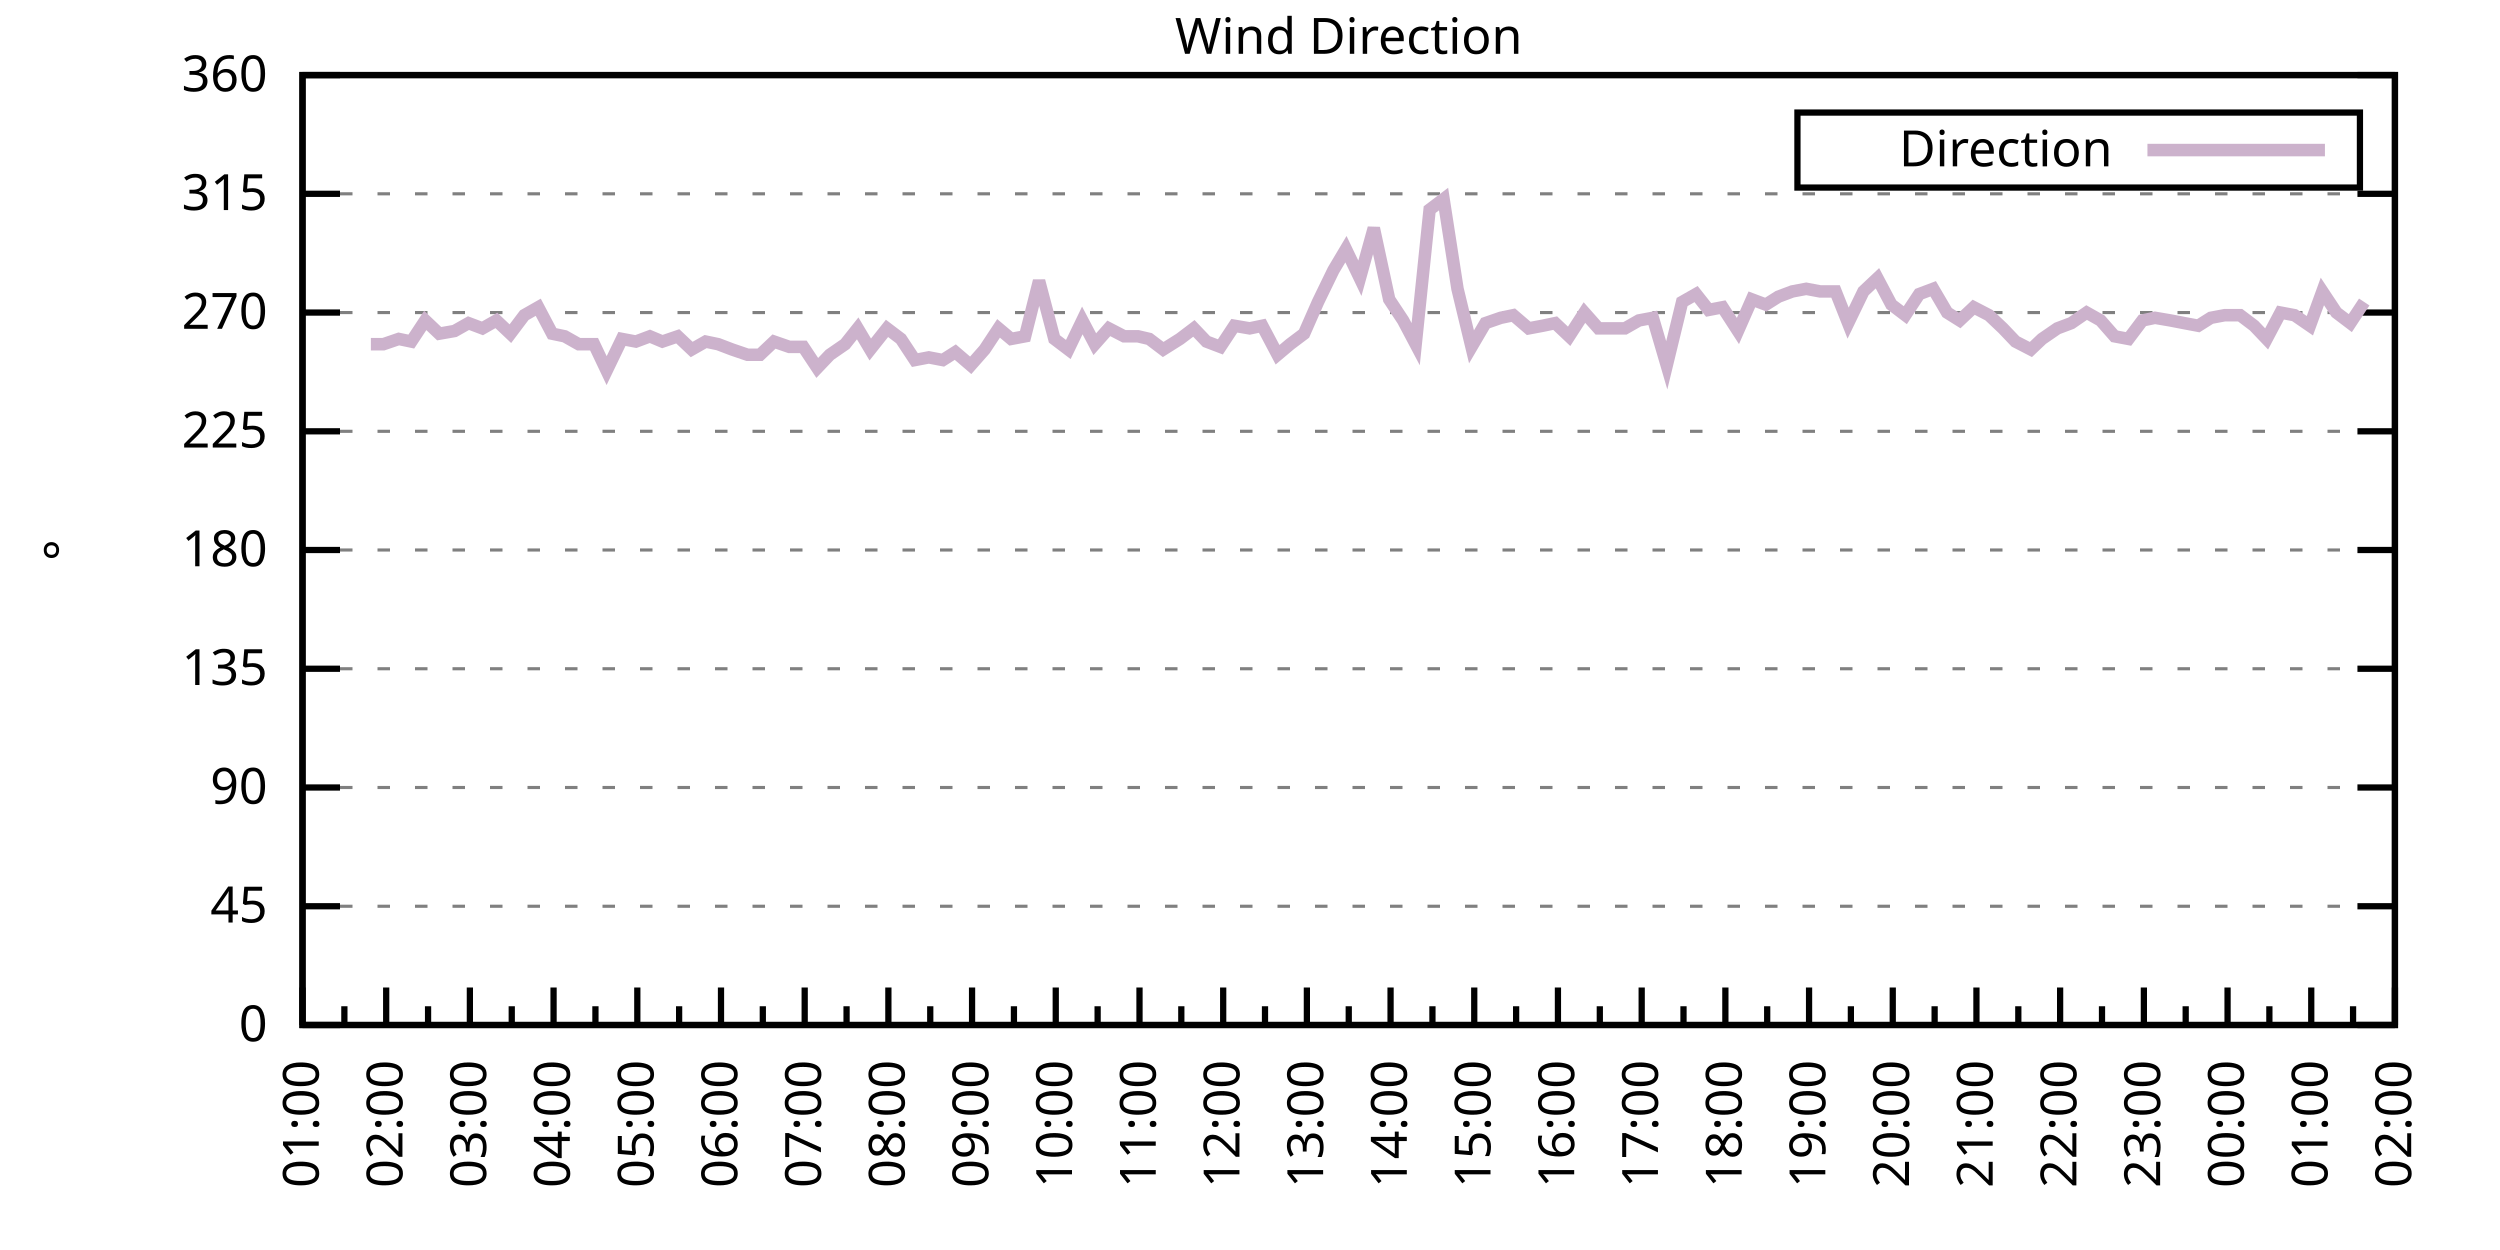
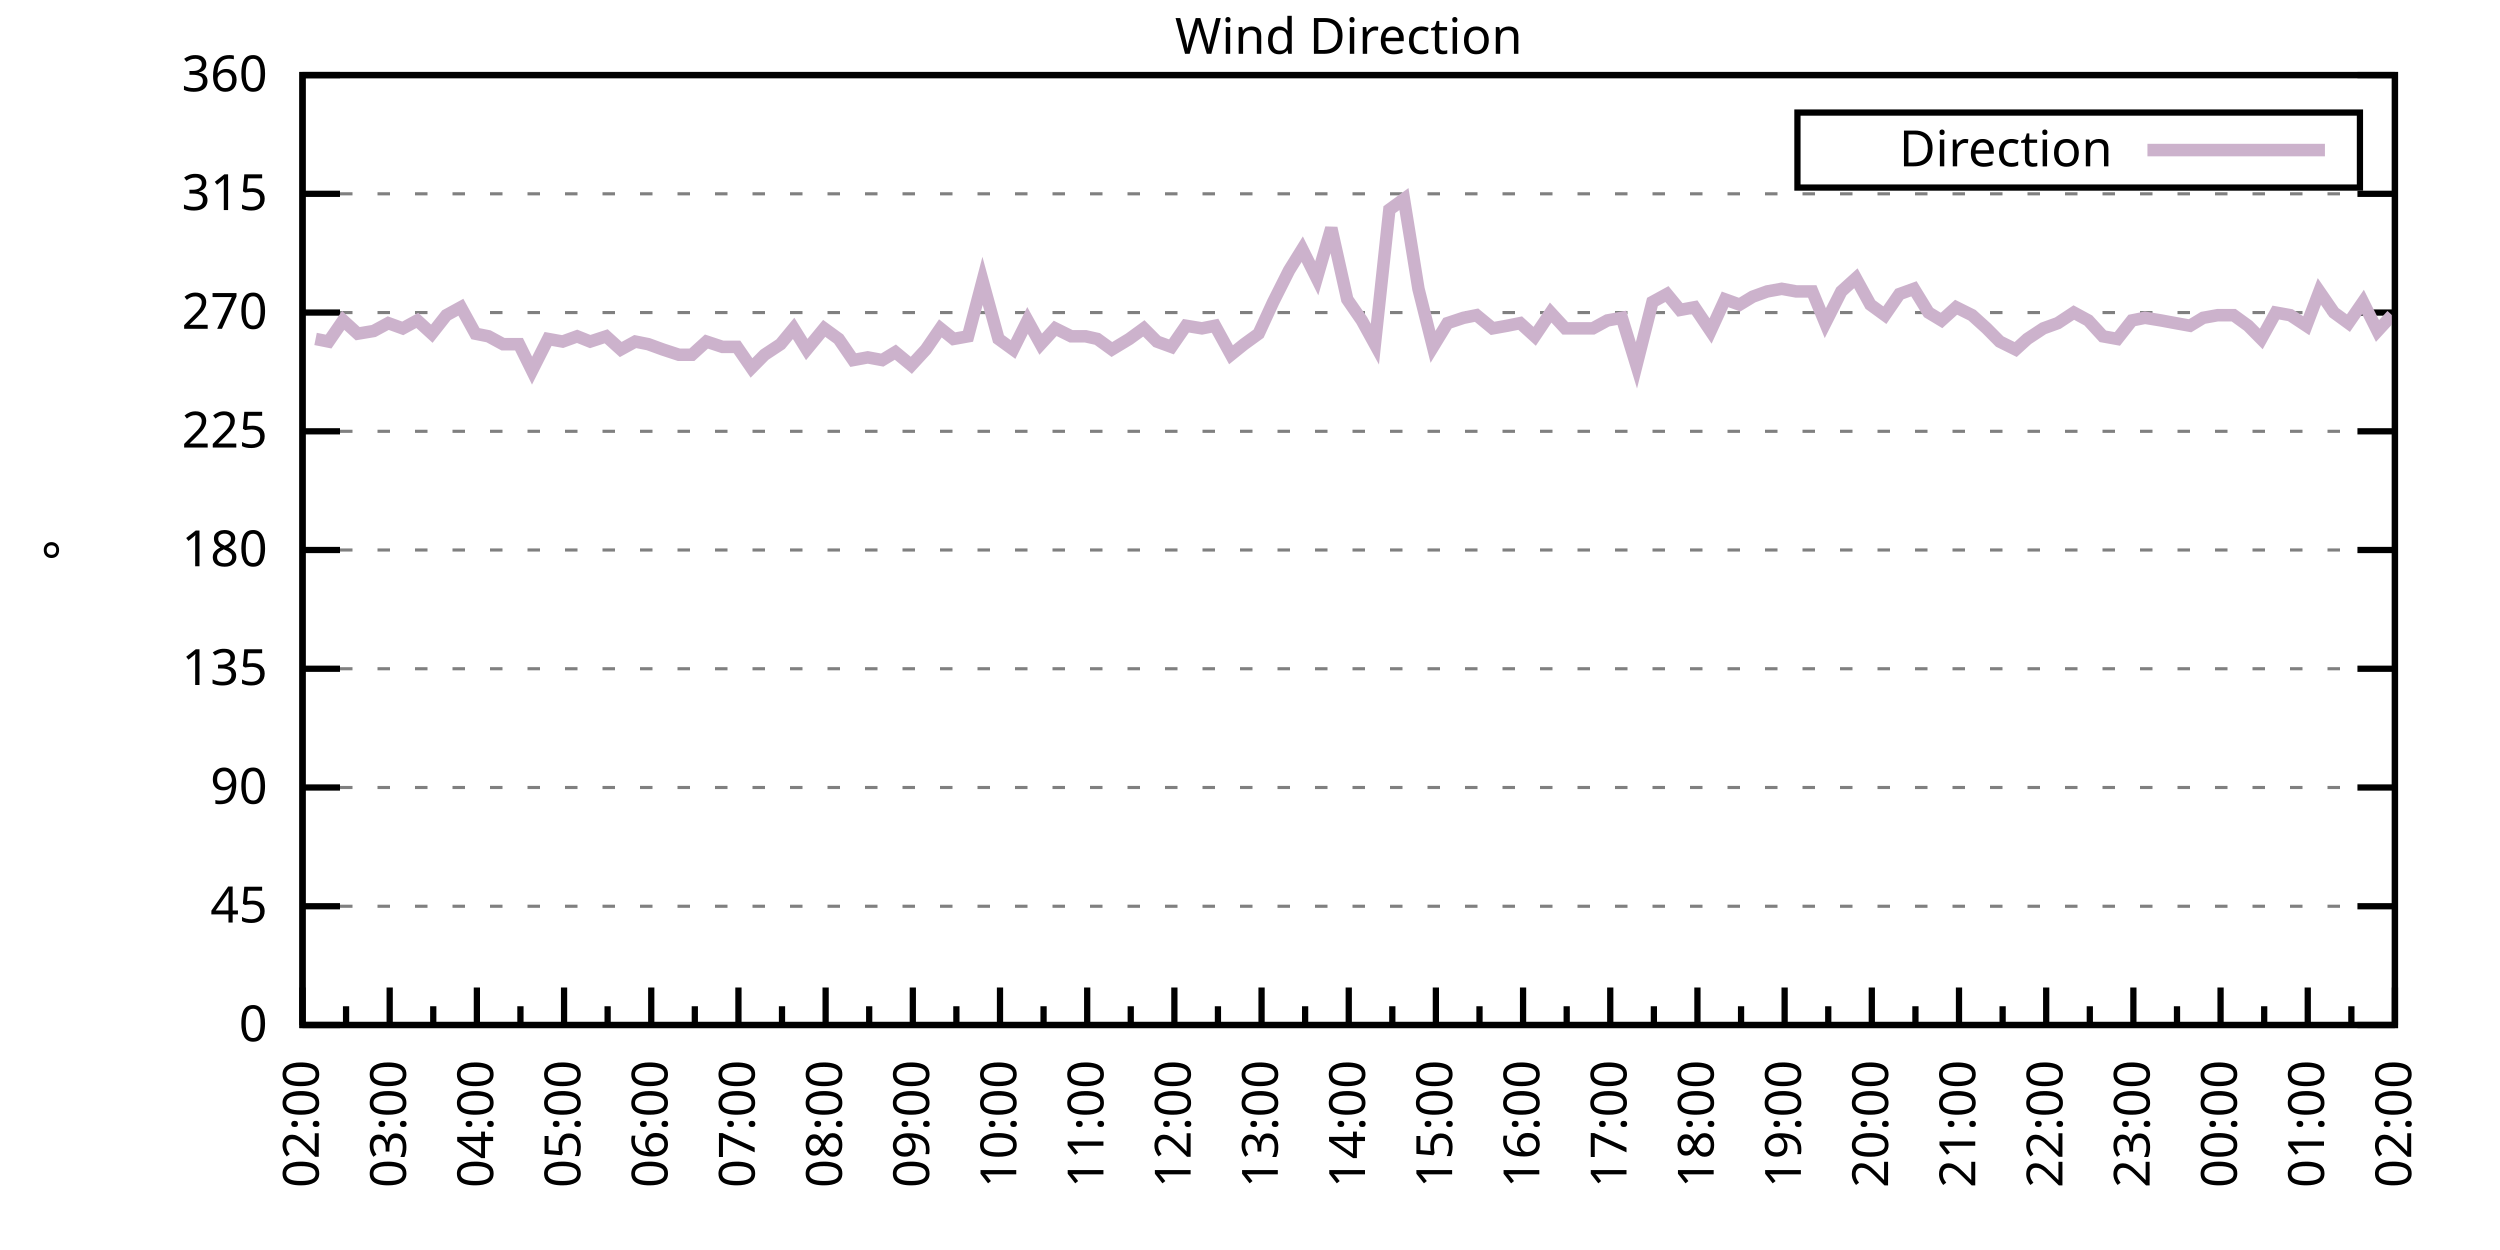
<svg xmlns="http://www.w3.org/2000/svg" xmlns:xlink="http://www.w3.org/1999/xlink" width="400" height="200" viewBox="0 0 400 200">
  <g id="gnuplot_canvas">
    <rect x="0" y="0" width="400" height="200" fill="none" />
    <defs>
      <circle id="gpDot" r="0.5" stroke-width="0.5" stroke="currentColor" />
      <path id="gpPt0" stroke-width="0.333" stroke="currentColor" d="M-1,0 h2 M0,-1 v2" />
      <path id="gpPt1" stroke-width="0.333" stroke="currentColor" d="M-1,-1 L1,1 M1,-1 L-1,1" />
      <path id="gpPt2" stroke-width="0.333" stroke="currentColor" d="M-1,0 L1,0 M0,-1 L0,1 M-1,-1 L1,1 M-1,1 L1,-1" />
      <rect id="gpPt3" stroke-width="0.333" stroke="currentColor" x="-1" y="-1" width="2" height="2" />
      <rect id="gpPt4" stroke-width="0.333" stroke="currentColor" fill="currentColor" x="-1" y="-1" width="2" height="2" />
      <circle id="gpPt5" stroke-width="0.333" stroke="currentColor" cx="0" cy="0" r="1" />
      <use xlink:href="#gpPt5" id="gpPt6" fill="currentColor" stroke="none" />
      <path id="gpPt7" stroke-width="0.333" stroke="currentColor" d="M0,-1.33 L-1.33,0.67 L1.33,0.67 z" />
      <use xlink:href="#gpPt7" id="gpPt8" fill="currentColor" stroke="none" />
      <use xlink:href="#gpPt7" id="gpPt9" stroke="currentColor" transform="rotate(180)" />
      <use xlink:href="#gpPt9" id="gpPt10" fill="currentColor" stroke="none" />
      <use xlink:href="#gpPt3" id="gpPt11" stroke="currentColor" transform="rotate(45)" />
      <use xlink:href="#gpPt11" id="gpPt12" fill="currentColor" stroke="none" />
      <path id="gpPt13" stroke-width="0.333" stroke="currentColor" d="M0,1.330 L1.265,0.411 L0.782,-1.067 L-0.782,-1.076 L-1.265,0.411 z" />
      <use xlink:href="#gpPt13" id="gpPt14" fill="currentColor" stroke="none" />
      <filter id="textbox" filterUnits="objectBoundingBox" x="0" y="0" height="1" width="1">
        <feFlood flood-color="white" flood-opacity="1" result="bgnd" />
        <feComposite in="SourceGraphic" in2="bgnd" operator="atop" />
      </filter>
      <filter id="greybox" filterUnits="objectBoundingBox" x="0" y="0" height="1" width="1">
        <feFlood flood-color="lightgrey" flood-opacity="1" result="grey" />
        <feComposite in="SourceGraphic" in2="grey" operator="atop" />
      </filter>
    </defs>
    <g fill="none" color="white" stroke="currentColor" stroke-width="1.00" stroke-linecap="butt" stroke-linejoin="miter">
</g>
    <g fill="none" color="black" stroke="currentColor" stroke-width="1.00" stroke-linecap="butt" stroke-linejoin="miter">
      <g stroke="none" shape-rendering="crispEdges">
        <polygon fill="rgb(255, 255, 255)" points="48.40,164.00 383.18,164.00 383.18,12.02 48.40,12.02 " />
      </g>
    </g>
    <g fill="none" color="black" stroke="currentColor" stroke-width="1.00" stroke-linecap="butt" stroke-linejoin="miter">
</g>
    <g fill="none" color="black" stroke="black" stroke-width="0.50" stroke-linecap="butt" stroke-linejoin="miter">
</g>
    <g fill="none" color="gray" stroke="currentColor" stroke-width="0.50" stroke-linecap="butt" stroke-linejoin="miter">
      <path stroke="gray" stroke-dasharray="2,4" class="gridline" d="M48.40,164.00 L383.19,164.00  " />
    </g>
    <g fill="none" color="gray" stroke="gray" stroke-width="1.00" stroke-linecap="butt" stroke-linejoin="miter">
</g>
    <g fill="none" color="black" stroke="currentColor" stroke-width="1.00" stroke-linecap="butt" stroke-linejoin="miter">
      <path stroke="black" d="M48.40,164.00 L54.40,164.00 M383.19,164.00 L377.19,164.00  " />
      <g transform="translate(42.80,166.60)" stroke="none" fill="black" font-family="Sans" font-size="8.00" text-anchor="end">
        <text>
          <tspan font-family="Sans"> 0</tspan>
        </text>
      </g>
    </g>
    <g fill="none" color="black" stroke="currentColor" stroke-width="1.00" stroke-linecap="butt" stroke-linejoin="miter">
</g>
    <g fill="none" color="black" stroke="black" stroke-width="0.50" stroke-linecap="butt" stroke-linejoin="miter">
</g>
    <g fill="none" color="gray" stroke="currentColor" stroke-width="0.50" stroke-linecap="butt" stroke-linejoin="miter">
      <path stroke="gray" stroke-dasharray="2,4" class="gridline" d="M48.40,145.00 L383.19,145.00  " />
    </g>
    <g fill="none" color="gray" stroke="gray" stroke-width="1.00" stroke-linecap="butt" stroke-linejoin="miter">
</g>
    <g fill="none" color="black" stroke="currentColor" stroke-width="1.00" stroke-linecap="butt" stroke-linejoin="miter">
      <path stroke="black" d="M48.40,145.00 L54.40,145.00 M383.19,145.00 L377.19,145.00  " />
      <g transform="translate(42.80,147.60)" stroke="none" fill="black" font-family="Sans" font-size="8.00" text-anchor="end">
        <text>
          <tspan font-family="Sans"> 45</tspan>
        </text>
      </g>
    </g>
    <g fill="none" color="black" stroke="currentColor" stroke-width="1.00" stroke-linecap="butt" stroke-linejoin="miter">
</g>
    <g fill="none" color="black" stroke="black" stroke-width="0.50" stroke-linecap="butt" stroke-linejoin="miter">
</g>
    <g fill="none" color="gray" stroke="currentColor" stroke-width="0.50" stroke-linecap="butt" stroke-linejoin="miter">
      <path stroke="gray" stroke-dasharray="2,4" class="gridline" d="M48.40,126.00 L383.19,126.00  " />
    </g>
    <g fill="none" color="gray" stroke="gray" stroke-width="1.00" stroke-linecap="butt" stroke-linejoin="miter">
</g>
    <g fill="none" color="black" stroke="currentColor" stroke-width="1.00" stroke-linecap="butt" stroke-linejoin="miter">
      <path stroke="black" d="M48.40,126.00 L54.40,126.00 M383.19,126.00 L377.19,126.00  " />
      <g transform="translate(42.80,128.60)" stroke="none" fill="black" font-family="Sans" font-size="8.00" text-anchor="end">
        <text>
          <tspan font-family="Sans"> 90</tspan>
        </text>
      </g>
    </g>
    <g fill="none" color="black" stroke="currentColor" stroke-width="1.00" stroke-linecap="butt" stroke-linejoin="miter">
</g>
    <g fill="none" color="black" stroke="black" stroke-width="0.50" stroke-linecap="butt" stroke-linejoin="miter">
</g>
    <g fill="none" color="gray" stroke="currentColor" stroke-width="0.50" stroke-linecap="butt" stroke-linejoin="miter">
      <path stroke="gray" stroke-dasharray="2,4" class="gridline" d="M48.40,107.00 L383.19,107.00  " />
    </g>
    <g fill="none" color="gray" stroke="gray" stroke-width="1.00" stroke-linecap="butt" stroke-linejoin="miter">
</g>
    <g fill="none" color="black" stroke="currentColor" stroke-width="1.00" stroke-linecap="butt" stroke-linejoin="miter">
      <path stroke="black" d="M48.40,107.00 L54.40,107.00 M383.19,107.00 L377.19,107.00  " />
      <g transform="translate(42.80,109.60)" stroke="none" fill="black" font-family="Sans" font-size="8.00" text-anchor="end">
        <text>
          <tspan font-family="Sans"> 135</tspan>
        </text>
      </g>
    </g>
    <g fill="none" color="black" stroke="currentColor" stroke-width="1.00" stroke-linecap="butt" stroke-linejoin="miter">
</g>
    <g fill="none" color="black" stroke="black" stroke-width="0.50" stroke-linecap="butt" stroke-linejoin="miter">
</g>
    <g fill="none" color="gray" stroke="currentColor" stroke-width="0.50" stroke-linecap="butt" stroke-linejoin="miter">
      <path stroke="gray" stroke-dasharray="2,4" class="gridline" d="M48.40,88.00 L383.19,88.00  " />
    </g>
    <g fill="none" color="gray" stroke="gray" stroke-width="1.00" stroke-linecap="butt" stroke-linejoin="miter">
</g>
    <g fill="none" color="black" stroke="currentColor" stroke-width="1.00" stroke-linecap="butt" stroke-linejoin="miter">
      <path stroke="black" d="M48.40,88.00 L54.40,88.00 M383.19,88.00 L377.19,88.00  " />
      <g transform="translate(42.80,90.60)" stroke="none" fill="black" font-family="Sans" font-size="8.00" text-anchor="end">
        <text>
          <tspan font-family="Sans"> 180</tspan>
        </text>
      </g>
    </g>
    <g fill="none" color="black" stroke="currentColor" stroke-width="1.00" stroke-linecap="butt" stroke-linejoin="miter">
</g>
    <g fill="none" color="black" stroke="black" stroke-width="0.50" stroke-linecap="butt" stroke-linejoin="miter">
</g>
    <g fill="none" color="gray" stroke="currentColor" stroke-width="0.50" stroke-linecap="butt" stroke-linejoin="miter">
      <path stroke="gray" stroke-dasharray="2,4" class="gridline" d="M48.40,69.01 L383.19,69.01  " />
    </g>
    <g fill="none" color="gray" stroke="gray" stroke-width="1.00" stroke-linecap="butt" stroke-linejoin="miter">
</g>
    <g fill="none" color="black" stroke="currentColor" stroke-width="1.00" stroke-linecap="butt" stroke-linejoin="miter">
      <path stroke="black" d="M48.40,69.01 L54.40,69.01 M383.19,69.01 L377.19,69.01  " />
      <g transform="translate(42.80,71.61)" stroke="none" fill="black" font-family="Sans" font-size="8.00" text-anchor="end">
        <text>
          <tspan font-family="Sans"> 225</tspan>
        </text>
      </g>
    </g>
    <g fill="none" color="black" stroke="currentColor" stroke-width="1.00" stroke-linecap="butt" stroke-linejoin="miter">
</g>
    <g fill="none" color="black" stroke="black" stroke-width="0.50" stroke-linecap="butt" stroke-linejoin="miter">
</g>
    <g fill="none" color="gray" stroke="currentColor" stroke-width="0.50" stroke-linecap="butt" stroke-linejoin="miter">
      <path stroke="gray" stroke-dasharray="2,4" class="gridline" d="M48.40,50.01 L383.19,50.01  " />
    </g>
    <g fill="none" color="gray" stroke="gray" stroke-width="1.00" stroke-linecap="butt" stroke-linejoin="miter">
</g>
    <g fill="none" color="black" stroke="currentColor" stroke-width="1.00" stroke-linecap="butt" stroke-linejoin="miter">
      <path stroke="black" d="M48.40,50.01 L54.40,50.01 M383.19,50.01 L377.19,50.01  " />
      <g transform="translate(42.80,52.61)" stroke="none" fill="black" font-family="Sans" font-size="8.00" text-anchor="end">
        <text>
          <tspan font-family="Sans"> 270</tspan>
        </text>
      </g>
    </g>
    <g fill="none" color="black" stroke="currentColor" stroke-width="1.00" stroke-linecap="butt" stroke-linejoin="miter">
</g>
    <g fill="none" color="black" stroke="black" stroke-width="0.50" stroke-linecap="butt" stroke-linejoin="miter">
</g>
    <g fill="none" color="gray" stroke="currentColor" stroke-width="0.50" stroke-linecap="butt" stroke-linejoin="miter">
      <path stroke="gray" stroke-dasharray="2,4" class="gridline" d="M48.40,31.01 L383.19,31.01  " />
    </g>
    <g fill="none" color="gray" stroke="gray" stroke-width="1.00" stroke-linecap="butt" stroke-linejoin="miter">
</g>
    <g fill="none" color="black" stroke="currentColor" stroke-width="1.00" stroke-linecap="butt" stroke-linejoin="miter">
      <path stroke="black" d="M48.40,31.01 L54.40,31.01 M383.19,31.01 L377.19,31.01  " />
      <g transform="translate(42.80,33.61)" stroke="none" fill="black" font-family="Sans" font-size="8.00" text-anchor="end">
        <text>
          <tspan font-family="Sans"> 315</tspan>
        </text>
      </g>
    </g>
    <g fill="none" color="black" stroke="currentColor" stroke-width="1.00" stroke-linecap="butt" stroke-linejoin="miter">
</g>
    <g fill="none" color="black" stroke="black" stroke-width="0.50" stroke-linecap="butt" stroke-linejoin="miter">
</g>
    <g fill="none" color="gray" stroke="currentColor" stroke-width="0.50" stroke-linecap="butt" stroke-linejoin="miter">
      <path stroke="gray" stroke-dasharray="2,4" class="gridline" d="M48.40,12.01 L383.19,12.01  " />
    </g>
    <g fill="none" color="gray" stroke="gray" stroke-width="1.00" stroke-linecap="butt" stroke-linejoin="miter">
</g>
    <g fill="none" color="black" stroke="currentColor" stroke-width="1.00" stroke-linecap="butt" stroke-linejoin="miter">
      <path stroke="black" d="M48.40,12.01 L54.40,12.01 M383.19,12.01 L377.19,12.01  " />
      <g transform="translate(42.80,14.61)" stroke="none" fill="black" font-family="Sans" font-size="8.00" text-anchor="end">
        <text>
          <tspan font-family="Sans"> 360</tspan>
        </text>
      </g>
    </g>
    <g fill="none" color="black" stroke="currentColor" stroke-width="1.00" stroke-linecap="butt" stroke-linejoin="miter">
      <path stroke="black" d="M48.40,164.00 L48.40,158.00  " />
      <g transform="translate(51.00,169.60) rotate(270)" stroke="none" fill="black" font-family="Sans" font-size="8.00" text-anchor="end">
        <text>
+           <tspan font-family="Sans">02:00</tspan>
+         </text>
+       </g>
+     </g>
+     <g fill="none" color="black" stroke="currentColor" stroke-width="1.00" stroke-linecap="butt" stroke-linejoin="miter">
+       <path stroke="black" d="M55.37,164.00 L55.37,161.00 M62.35,164.00 L62.35,158.00  " />
+       <g transform="translate(64.95,169.60) rotate(270)" stroke="none" fill="black" font-family="Sans" font-size="8.00" text-anchor="end">
+         <text>
+           <tspan font-family="Sans">03:00</tspan>
+         </text>
+       </g>
+     </g>
+     <g fill="none" color="black" stroke="currentColor" stroke-width="1.00" stroke-linecap="butt" stroke-linejoin="miter">
+       <path stroke="black" d="M69.32,164.00 L69.32,161.00 M76.30,164.00 L76.30,158.00  " />
+       <g transform="translate(78.90,169.60) rotate(270)" stroke="none" fill="black" font-family="Sans" font-size="8.00" text-anchor="end">
+         <text>
+           <tspan font-family="Sans">04:00</tspan>
+         </text>
+       </g>
+     </g>
+     <g fill="none" color="black" stroke="currentColor" stroke-width="1.00" stroke-linecap="butt" stroke-linejoin="miter">
+       <path stroke="black" d="M83.27,164.00 L83.27,161.00 M90.25,164.00 L90.25,158.00  " />
+       <g transform="translate(92.85,169.60) rotate(270)" stroke="none" fill="black" font-family="Sans" font-size="8.00" text-anchor="end">
+         <text>
+           <tspan font-family="Sans">05:00</tspan>
+         </text>
+       </g>
+     </g>
+     <g fill="none" color="black" stroke="currentColor" stroke-width="1.00" stroke-linecap="butt" stroke-linejoin="miter">
+       <path stroke="black" d="M97.22,164.00 L97.22,161.00 M104.20,164.00 L104.20,158.00  " />
+       <g transform="translate(106.80,169.60) rotate(270)" stroke="none" fill="black" font-family="Sans" font-size="8.00" text-anchor="end">
+         <text>
+           <tspan font-family="Sans">06:00</tspan>
+         </text>
+       </g>
+     </g>
+     <g fill="none" color="black" stroke="currentColor" stroke-width="1.00" stroke-linecap="butt" stroke-linejoin="miter">
+       <path stroke="black" d="M111.17,164.00 L111.17,161.00 M118.15,164.00 L118.15,158.00  " />
+       <g transform="translate(120.75,169.60) rotate(270)" stroke="none" fill="black" font-family="Sans" font-size="8.00" text-anchor="end">
+         <text>
+           <tspan font-family="Sans">07:00</tspan>
+         </text>
+       </g>
+     </g>
+     <g fill="none" color="black" stroke="currentColor" stroke-width="1.00" stroke-linecap="butt" stroke-linejoin="miter">
+       <path stroke="black" d="M125.12,164.00 L125.12,161.00 M132.10,164.00 L132.10,158.00  " />
+       <g transform="translate(134.70,169.60) rotate(270)" stroke="none" fill="black" font-family="Sans" font-size="8.00" text-anchor="end">
+         <text>
+           <tspan font-family="Sans">08:00</tspan>
+         </text>
+       </g>
+     </g>
+     <g fill="none" color="black" stroke="currentColor" stroke-width="1.00" stroke-linecap="butt" stroke-linejoin="miter">
+       <path stroke="black" d="M139.07,164.00 L139.07,161.00 M146.05,164.00 L146.05,158.00  " />
+       <g transform="translate(148.65,169.60) rotate(270)" stroke="none" fill="black" font-family="Sans" font-size="8.00" text-anchor="end">
+         <text>
+           <tspan font-family="Sans">09:00</tspan>
+         </text>
+       </g>
+     </g>
+     <g fill="none" color="black" stroke="currentColor" stroke-width="1.00" stroke-linecap="butt" stroke-linejoin="miter">
+       <path stroke="black" d="M153.02,164.00 L153.02,161.00 M160.00,164.00 L160.00,158.00  " />
+       <g transform="translate(162.60,169.60) rotate(270)" stroke="none" fill="black" font-family="Sans" font-size="8.00" text-anchor="end">
+         <text>
+           <tspan font-family="Sans">10:00</tspan>
+         </text>
+       </g>
+     </g>
+     <g fill="none" color="black" stroke="currentColor" stroke-width="1.00" stroke-linecap="butt" stroke-linejoin="miter">
+       <path stroke="black" d="M166.97,164.00 L166.97,161.00 M173.95,164.00 L173.95,158.00  " />
+       <g transform="translate(176.55,169.60) rotate(270)" stroke="none" fill="black" font-family="Sans" font-size="8.00" text-anchor="end">
+         <text>
+           <tspan font-family="Sans">11:00</tspan>
+         </text>
+       </g>
+     </g>
+     <g fill="none" color="black" stroke="currentColor" stroke-width="1.00" stroke-linecap="butt" stroke-linejoin="miter">
+       <path stroke="black" d="M180.92,164.00 L180.92,161.00 M187.90,164.00 L187.90,158.00  " />
+       <g transform="translate(190.50,169.60) rotate(270)" stroke="none" fill="black" font-family="Sans" font-size="8.00" text-anchor="end">
+         <text>
+           <tspan font-family="Sans">12:00</tspan>
+         </text>
+       </g>
+     </g>
+     <g fill="none" color="black" stroke="currentColor" stroke-width="1.00" stroke-linecap="butt" stroke-linejoin="miter">
+       <path stroke="black" d="M194.87,164.00 L194.87,161.00 M201.85,164.00 L201.85,158.00  " />
+       <g transform="translate(204.45,169.60) rotate(270)" stroke="none" fill="black" font-family="Sans" font-size="8.00" text-anchor="end">
+         <text>
+           <tspan font-family="Sans">13:00</tspan>
+         </text>
+       </g>
+     </g>
+     <g fill="none" color="black" stroke="currentColor" stroke-width="1.00" stroke-linecap="butt" stroke-linejoin="miter">
+       <path stroke="black" d="M208.82,164.00 L208.82,161.00 M215.80,164.00 L215.80,158.00  " />
+       <g transform="translate(218.40,169.60) rotate(270)" stroke="none" fill="black" font-family="Sans" font-size="8.00" text-anchor="end">
+         <text>
+           <tspan font-family="Sans">14:00</tspan>
+         </text>
+       </g>
+     </g>
+     <g fill="none" color="black" stroke="currentColor" stroke-width="1.00" stroke-linecap="butt" stroke-linejoin="miter">
+       <path stroke="black" d="M222.77,164.00 L222.77,161.00 M229.74,164.00 L229.74,158.00  " />
+       <g transform="translate(232.34,169.60) rotate(270)" stroke="none" fill="black" font-family="Sans" font-size="8.00" text-anchor="end">
+         <text>
+           <tspan font-family="Sans">15:00</tspan>
+         </text>
+       </g>
+     </g>
+     <g fill="none" color="black" stroke="currentColor" stroke-width="1.00" stroke-linecap="butt" stroke-linejoin="miter">
+       <path stroke="black" d="M236.72,164.00 L236.72,161.00 M243.69,164.00 L243.69,158.00  " />
+       <g transform="translate(246.29,169.60) rotate(270)" stroke="none" fill="black" font-family="Sans" font-size="8.00" text-anchor="end">
+         <text>
+           <tspan font-family="Sans">16:00</tspan>
+         </text>
+       </g>
+     </g>
+     <g fill="none" color="black" stroke="currentColor" stroke-width="1.00" stroke-linecap="butt" stroke-linejoin="miter">
+       <path stroke="black" d="M250.67,164.00 L250.67,161.00 M257.64,164.00 L257.64,158.00  " />
+       <g transform="translate(260.24,169.60) rotate(270)" stroke="none" fill="black" font-family="Sans" font-size="8.00" text-anchor="end">
+         <text>
+           <tspan font-family="Sans">17:00</tspan>
+         </text>
+       </g>
+     </g>
+     <g fill="none" color="black" stroke="currentColor" stroke-width="1.00" stroke-linecap="butt" stroke-linejoin="miter">
+       <path stroke="black" d="M264.62,164.00 L264.62,161.00 M271.59,164.00 L271.59,158.00  " />
+       <g transform="translate(274.19,169.60) rotate(270)" stroke="none" fill="black" font-family="Sans" font-size="8.00" text-anchor="end">
+         <text>
+           <tspan font-family="Sans">18:00</tspan>
+         </text>
+       </g>
+     </g>
+     <g fill="none" color="black" stroke="currentColor" stroke-width="1.00" stroke-linecap="butt" stroke-linejoin="miter">
+       <path stroke="black" d="M278.57,164.00 L278.57,161.00 M285.54,164.00 L285.54,158.00  " />
+       <g transform="translate(288.14,169.60) rotate(270)" stroke="none" fill="black" font-family="Sans" font-size="8.00" text-anchor="end">
+         <text>
+           <tspan font-family="Sans">19:00</tspan>
+         </text>
+       </g>
+     </g>
+     <g fill="none" color="black" stroke="currentColor" stroke-width="1.00" stroke-linecap="butt" stroke-linejoin="miter">
+       <path stroke="black" d="M292.52,164.00 L292.52,161.00 M299.49,164.00 L299.49,158.00  " />
+       <g transform="translate(302.09,169.60) rotate(270)" stroke="none" fill="black" font-family="Sans" font-size="8.00" text-anchor="end">
+         <text>
+           <tspan font-family="Sans">20:00</tspan>
+         </text>
+       </g>
+     </g>
+     <g fill="none" color="black" stroke="currentColor" stroke-width="1.00" stroke-linecap="butt" stroke-linejoin="miter">
+       <path stroke="black" d="M306.47,164.00 L306.47,161.00 M313.44,164.00 L313.44,158.00  " />
+       <g transform="translate(316.04,169.60) rotate(270)" stroke="none" fill="black" font-family="Sans" font-size="8.00" text-anchor="end">
+         <text>
+           <tspan font-family="Sans">21:00</tspan>
+         </text>
+       </g>
+     </g>
+     <g fill="none" color="black" stroke="currentColor" stroke-width="1.00" stroke-linecap="butt" stroke-linejoin="miter">
+       <path stroke="black" d="M320.42,164.00 L320.42,161.00 M327.39,164.00 L327.39,158.00  " />
+       <g transform="translate(329.99,169.60) rotate(270)" stroke="none" fill="black" font-family="Sans" font-size="8.00" text-anchor="end">
+         <text>
+           <tspan font-family="Sans">22:00</tspan>
+         </text>
+       </g>
+     </g>
+     <g fill="none" color="black" stroke="currentColor" stroke-width="1.00" stroke-linecap="butt" stroke-linejoin="miter">
+       <path stroke="black" d="M334.37,164.00 L334.37,161.00 M341.34,164.00 L341.34,158.00  " />
+       <g transform="translate(343.94,169.60) rotate(270)" stroke="none" fill="black" font-family="Sans" font-size="8.00" text-anchor="end">
+         <text>
+           <tspan font-family="Sans">23:00</tspan>
+         </text>
+       </g>
+     </g>
+     <g fill="none" color="black" stroke="currentColor" stroke-width="1.00" stroke-linecap="butt" stroke-linejoin="miter">
+       <path stroke="black" d="M348.32,164.00 L348.32,161.00 M355.29,164.00 L355.29,158.00  " />
+       <g transform="translate(357.89,169.60) rotate(270)" stroke="none" fill="black" font-family="Sans" font-size="8.00" text-anchor="end">
+         <text>
+           <tspan font-family="Sans">00:00</tspan>
+         </text>
+       </g>
+     </g>
+     <g fill="none" color="black" stroke="currentColor" stroke-width="1.00" stroke-linecap="butt" stroke-linejoin="miter">
+       <path stroke="black" d="M362.27,164.00 L362.27,161.00 M369.24,164.00 L369.24,158.00  " />
+       <g transform="translate(371.84,169.60) rotate(270)" stroke="none" fill="black" font-family="Sans" font-size="8.00" text-anchor="end">
+         <text>
          <tspan font-family="Sans">01:00</tspan>
        </text>
      </g>
    </g>
    <g fill="none" color="black" stroke="currentColor" stroke-width="1.00" stroke-linecap="butt" stroke-linejoin="miter">
-       <path stroke="black" d="M55.10,164.00 L55.10,161.00 M61.79,164.00 L61.79,158.00  " />
-       <g transform="translate(64.39,169.60) rotate(270)" stroke="none" fill="black" font-family="Sans" font-size="8.00" text-anchor="end">
-         <text>
-           <tspan font-family="Sans">02:00</tspan>
-         </text>
-       </g>
-     </g>
-     <g fill="none" color="black" stroke="currentColor" stroke-width="1.00" stroke-linecap="butt" stroke-linejoin="miter">
-       <path stroke="black" d="M68.49,164.00 L68.49,161.00 M75.18,164.00 L75.18,158.00  " />
-       <g transform="translate(77.78,169.60) rotate(270)" stroke="none" fill="black" font-family="Sans" font-size="8.00" text-anchor="end">
-         <text>
-           <tspan font-family="Sans">03:00</tspan>
-         </text>
-       </g>
-     </g>
-     <g fill="none" color="black" stroke="currentColor" stroke-width="1.00" stroke-linecap="butt" stroke-linejoin="miter">
-       <path stroke="black" d="M81.88,164.00 L81.88,161.00 M88.57,164.00 L88.57,158.00  " />
-       <g transform="translate(91.17,169.60) rotate(270)" stroke="none" fill="black" font-family="Sans" font-size="8.00" text-anchor="end">
-         <text>
-           <tspan font-family="Sans">04:00</tspan>
-         </text>
-       </g>
-     </g>
-     <g fill="none" color="black" stroke="currentColor" stroke-width="1.00" stroke-linecap="butt" stroke-linejoin="miter">
-       <path stroke="black" d="M95.27,164.00 L95.27,161.00 M101.97,164.00 L101.97,158.00  " />
-       <g transform="translate(104.57,169.60) rotate(270)" stroke="none" fill="black" font-family="Sans" font-size="8.00" text-anchor="end">
-         <text>
-           <tspan font-family="Sans">05:00</tspan>
-         </text>
-       </g>
-     </g>
-     <g fill="none" color="black" stroke="currentColor" stroke-width="1.00" stroke-linecap="butt" stroke-linejoin="miter">
-       <path stroke="black" d="M108.66,164.00 L108.66,161.00 M115.36,164.00 L115.36,158.00  " />
-       <g transform="translate(117.96,169.60) rotate(270)" stroke="none" fill="black" font-family="Sans" font-size="8.00" text-anchor="end">
-         <text>
-           <tspan font-family="Sans">06:00</tspan>
-         </text>
-       </g>
-     </g>
-     <g fill="none" color="black" stroke="currentColor" stroke-width="1.00" stroke-linecap="butt" stroke-linejoin="miter">
-       <path stroke="black" d="M122.05,164.00 L122.05,161.00 M128.75,164.00 L128.75,158.00  " />
-       <g transform="translate(131.35,169.60) rotate(270)" stroke="none" fill="black" font-family="Sans" font-size="8.00" text-anchor="end">
-         <text>
-           <tspan font-family="Sans">07:00</tspan>
-         </text>
-       </g>
-     </g>
-     <g fill="none" color="black" stroke="currentColor" stroke-width="1.00" stroke-linecap="butt" stroke-linejoin="miter">
-       <path stroke="black" d="M135.45,164.00 L135.45,161.00 M142.14,164.00 L142.14,158.00  " />
-       <g transform="translate(144.74,169.60) rotate(270)" stroke="none" fill="black" font-family="Sans" font-size="8.00" text-anchor="end">
-         <text>
-           <tspan font-family="Sans">08:00</tspan>
-         </text>
-       </g>
-     </g>
-     <g fill="none" color="black" stroke="currentColor" stroke-width="1.00" stroke-linecap="butt" stroke-linejoin="miter">
-       <path stroke="black" d="M148.84,164.00 L148.84,161.00 M155.53,164.00 L155.53,158.00  " />
-       <g transform="translate(158.13,169.60) rotate(270)" stroke="none" fill="black" font-family="Sans" font-size="8.00" text-anchor="end">
-         <text>
-           <tspan font-family="Sans">09:00</tspan>
-         </text>
-       </g>
-     </g>
-     <g fill="none" color="black" stroke="currentColor" stroke-width="1.00" stroke-linecap="butt" stroke-linejoin="miter">
-       <path stroke="black" d="M162.23,164.00 L162.23,161.00 M168.92,164.00 L168.92,158.00  " />
-       <g transform="translate(171.52,169.60) rotate(270)" stroke="none" fill="black" font-family="Sans" font-size="8.00" text-anchor="end">
-         <text>
-           <tspan font-family="Sans">10:00</tspan>
-         </text>
-       </g>
-     </g>
-     <g fill="none" color="black" stroke="currentColor" stroke-width="1.00" stroke-linecap="butt" stroke-linejoin="miter">
-       <path stroke="black" d="M175.62,164.00 L175.62,161.00 M182.32,164.00 L182.32,158.00  " />
-       <g transform="translate(184.92,169.60) rotate(270)" stroke="none" fill="black" font-family="Sans" font-size="8.00" text-anchor="end">
-         <text>
-           <tspan font-family="Sans">11:00</tspan>
-         </text>
-       </g>
-     </g>
-     <g fill="none" color="black" stroke="currentColor" stroke-width="1.00" stroke-linecap="butt" stroke-linejoin="miter">
-       <path stroke="black" d="M189.01,164.00 L189.01,161.00 M195.71,164.00 L195.71,158.00  " />
-       <g transform="translate(198.31,169.60) rotate(270)" stroke="none" fill="black" font-family="Sans" font-size="8.00" text-anchor="end">
-         <text>
-           <tspan font-family="Sans">12:00</tspan>
-         </text>
-       </g>
-     </g>
-     <g fill="none" color="black" stroke="currentColor" stroke-width="1.00" stroke-linecap="butt" stroke-linejoin="miter">
-       <path stroke="black" d="M202.40,164.00 L202.40,161.00 M209.10,164.00 L209.10,158.00  " />
-       <g transform="translate(211.70,169.60) rotate(270)" stroke="none" fill="black" font-family="Sans" font-size="8.00" text-anchor="end">
-         <text>
-           <tspan font-family="Sans">13:00</tspan>
-         </text>
-       </g>
-     </g>
-     <g fill="none" color="black" stroke="currentColor" stroke-width="1.00" stroke-linecap="butt" stroke-linejoin="miter">
-       <path stroke="black" d="M215.80,164.00 L215.80,161.00 M222.49,164.00 L222.49,158.00  " />
-       <g transform="translate(225.09,169.60) rotate(270)" stroke="none" fill="black" font-family="Sans" font-size="8.00" text-anchor="end">
-         <text>
-           <tspan font-family="Sans">14:00</tspan>
-         </text>
-       </g>
-     </g>
-     <g fill="none" color="black" stroke="currentColor" stroke-width="1.00" stroke-linecap="butt" stroke-linejoin="miter">
-       <path stroke="black" d="M229.19,164.00 L229.19,161.00 M235.88,164.00 L235.88,158.00  " />
-       <g transform="translate(238.48,169.60) rotate(270)" stroke="none" fill="black" font-family="Sans" font-size="8.00" text-anchor="end">
-         <text>
-           <tspan font-family="Sans">15:00</tspan>
-         </text>
-       </g>
-     </g>
-     <g fill="none" color="black" stroke="currentColor" stroke-width="1.00" stroke-linecap="butt" stroke-linejoin="miter">
-       <path stroke="black" d="M242.58,164.00 L242.58,161.00 M249.27,164.00 L249.27,158.00  " />
-       <g transform="translate(251.87,169.60) rotate(270)" stroke="none" fill="black" font-family="Sans" font-size="8.00" text-anchor="end">
-         <text>
-           <tspan font-family="Sans">16:00</tspan>
-         </text>
-       </g>
-     </g>
-     <g fill="none" color="black" stroke="currentColor" stroke-width="1.00" stroke-linecap="butt" stroke-linejoin="miter">
-       <path stroke="black" d="M255.97,164.00 L255.97,161.00 M262.67,164.00 L262.67,158.00  " />
-       <g transform="translate(265.27,169.60) rotate(270)" stroke="none" fill="black" font-family="Sans" font-size="8.00" text-anchor="end">
-         <text>
-           <tspan font-family="Sans">17:00</tspan>
-         </text>
-       </g>
-     </g>
-     <g fill="none" color="black" stroke="currentColor" stroke-width="1.00" stroke-linecap="butt" stroke-linejoin="miter">
-       <path stroke="black" d="M269.36,164.00 L269.36,161.00 M276.06,164.00 L276.06,158.00  " />
-       <g transform="translate(278.66,169.60) rotate(270)" stroke="none" fill="black" font-family="Sans" font-size="8.00" text-anchor="end">
-         <text>
-           <tspan font-family="Sans">18:00</tspan>
-         </text>
-       </g>
-     </g>
-     <g fill="none" color="black" stroke="currentColor" stroke-width="1.00" stroke-linecap="butt" stroke-linejoin="miter">
-       <path stroke="black" d="M282.75,164.00 L282.75,161.00 M289.45,164.00 L289.45,158.00  " />
-       <g transform="translate(292.05,169.60) rotate(270)" stroke="none" fill="black" font-family="Sans" font-size="8.00" text-anchor="end">
-         <text>
-           <tspan font-family="Sans">19:00</tspan>
-         </text>
-       </g>
-     </g>
-     <g fill="none" color="black" stroke="currentColor" stroke-width="1.00" stroke-linecap="butt" stroke-linejoin="miter">
-       <path stroke="black" d="M296.14,164.00 L296.14,161.00 M302.84,164.00 L302.84,158.00  " />
-       <g transform="translate(305.44,169.60) rotate(270)" stroke="none" fill="black" font-family="Sans" font-size="8.00" text-anchor="end">
-         <text>
-           <tspan font-family="Sans">20:00</tspan>
-         </text>
-       </g>
-     </g>
-     <g fill="none" color="black" stroke="currentColor" stroke-width="1.00" stroke-linecap="butt" stroke-linejoin="miter">
-       <path stroke="black" d="M309.54,164.00 L309.54,161.00 M316.23,164.00 L316.23,158.00  " />
-       <g transform="translate(318.83,169.60) rotate(270)" stroke="none" fill="black" font-family="Sans" font-size="8.00" text-anchor="end">
-         <text>
-           <tspan font-family="Sans">21:00</tspan>
-         </text>
-       </g>
-     </g>
-     <g fill="none" color="black" stroke="currentColor" stroke-width="1.00" stroke-linecap="butt" stroke-linejoin="miter">
-       <path stroke="black" d="M322.93,164.00 L322.93,161.00 M329.62,164.00 L329.62,158.00  " />
-       <g transform="translate(332.22,169.60) rotate(270)" stroke="none" fill="black" font-family="Sans" font-size="8.00" text-anchor="end">
-         <text>
-           <tspan font-family="Sans">22:00</tspan>
-         </text>
-       </g>
-     </g>
-     <g fill="none" color="black" stroke="currentColor" stroke-width="1.00" stroke-linecap="butt" stroke-linejoin="miter">
-       <path stroke="black" d="M336.32,164.00 L336.32,161.00 M343.02,164.00 L343.02,158.00  " />
-       <g transform="translate(345.62,169.60) rotate(270)" stroke="none" fill="black" font-family="Sans" font-size="8.00" text-anchor="end">
-         <text>
-           <tspan font-family="Sans">23:00</tspan>
-         </text>
-       </g>
-     </g>
-     <g fill="none" color="black" stroke="currentColor" stroke-width="1.00" stroke-linecap="butt" stroke-linejoin="miter">
-       <path stroke="black" d="M349.71,164.00 L349.71,161.00 M356.41,164.00 L356.41,158.00  " />
-       <g transform="translate(359.01,169.60) rotate(270)" stroke="none" fill="black" font-family="Sans" font-size="8.00" text-anchor="end">
-         <text>
-           <tspan font-family="Sans">00:00</tspan>
-         </text>
-       </g>
-     </g>
-     <g fill="none" color="black" stroke="currentColor" stroke-width="1.00" stroke-linecap="butt" stroke-linejoin="miter">
-       <path stroke="black" d="M363.10,164.00 L363.10,161.00 M369.80,164.00 L369.80,158.00  " />
-       <g transform="translate(372.40,169.60) rotate(270)" stroke="none" fill="black" font-family="Sans" font-size="8.00" text-anchor="end">
-         <text>
-           <tspan font-family="Sans">01:00</tspan>
-         </text>
-       </g>
-     </g>
-     <g fill="none" color="black" stroke="currentColor" stroke-width="1.00" stroke-linecap="butt" stroke-linejoin="miter">
-       <path stroke="black" d="M376.49,164.00 L376.49,161.00 M383.19,164.00 L383.19,158.00  " />
+       <path stroke="black" d="M376.22,164.00 L376.22,161.00 M383.19,164.00 L383.19,158.00  " />
      <g transform="translate(385.79,169.60) rotate(270)" stroke="none" fill="black" font-family="Sans" font-size="8.00" text-anchor="end">
        <text>
          <tspan font-family="Sans">02:00</tspan>
        </text>
      </g>
    </g>
    <g fill="none" color="black" stroke="currentColor" stroke-width="1.00" stroke-linecap="butt" stroke-linejoin="miter">
</g>
    <g fill="none" color="black" stroke="currentColor" stroke-width="1.00" stroke-linecap="butt" stroke-linejoin="miter">
      <path stroke="black" d="M48.40,12.01 L48.40,164.00 L383.19,164.00 L383.19,12.01 L48.40,12.01 Z  " />
    </g>
    <g fill="none" color="black" stroke="currentColor" stroke-width="1.00" stroke-linecap="butt" stroke-linejoin="miter">
      <g transform="translate(12.80,88.01) rotate(270)" stroke="none" fill="black" font-family="Sans" font-size="8.00" text-anchor="middle">
        <text>
          <tspan font-family="Sans">°</tspan>
        </text>
      </g>
    </g>
    <g fill="none" color="black" stroke="currentColor" stroke-width="1.00" stroke-linecap="butt" stroke-linejoin="miter">
</g>
    <g fill="none" color="black" stroke="currentColor" stroke-width="1.00" stroke-linecap="butt" stroke-linejoin="miter">
      <path stroke="black" d="M287.59,30.01 L287.59,18.01 L377.59,18.01 L377.59,30.01 L287.59,30.01 Z  " />
    </g>
    <g id="Wind_direction_plot_1">
      <g fill="none" color="white" stroke="black" stroke-width="2.00" stroke-linecap="butt" stroke-linejoin="miter">
</g>
      <g fill="none" color="black" stroke="currentColor" stroke-width="2.00" stroke-linecap="butt" stroke-linejoin="miter">
        <g transform="translate(337.99,26.61)" stroke="none" fill="black" font-family="Sans" font-size="8.00" text-anchor="end">
          <text>
            <tspan font-family="Sans">Direction</tspan>
          </text>
        </g>
      </g>
      <g fill="none" color="black" stroke="currentColor" stroke-width="2.00" stroke-linecap="butt" stroke-linejoin="miter">
-         <path stroke="rgb(204, 178, 204)" d="M343.59,24.01 L371.99,24.01 M59.34,55.07 L61.35,55.07 L63.80,54.23 L65.81,54.65 L68.04,51.27 L70.27,53.39   L72.73,52.96 L74.96,51.70 L77.19,52.54 L79.42,51.27 L81.66,53.39 L83.89,50.43 L86.12,49.16 L88.35,53.39   L90.36,53.81 L92.59,55.07 L95.05,55.07 L97.06,59.30 L99.51,54.23 L101.74,54.65 L103.98,53.81 L105.98,54.65   L108.44,53.81 L110.67,55.92 L112.90,54.65 L114.91,55.07 L117.14,55.92 L119.60,56.76 L121.61,56.76 L123.84,54.65   L126.29,55.50 L128.53,55.50 L130.76,58.87 L132.77,56.76 L135.22,55.07 L137.23,52.54 L139.24,55.92 L141.92,52.54   L144.15,54.23 L146.38,57.61 L148.61,57.18 L150.85,57.61 L152.85,56.34 L155.31,58.45 L157.54,55.92 L159.77,52.54   L161.78,54.23 L164.01,53.81 L166.25,44.94 L168.70,54.23 L170.93,55.92 L173.17,51.27 L175.17,55.07 L177.41,52.54   L179.86,53.81 L182.09,53.81 L183.88,54.23 L186.11,55.92 L188.79,54.23 L191.02,52.54 L193.03,54.65 L195.26,55.50   L197.49,52.12 L199.95,52.54 L201.96,52.12 L204.41,56.76 L206.42,55.07 L208.65,53.39 L210.88,48.32 L213.34,43.25   L215.35,39.87 L217.58,44.52 L219.81,36.50 L222.27,47.90 L224.50,51.27 L226.51,55.07 L228.74,33.54 L230.97,31.85   L233.20,46.21 L235.44,55.50 L237.67,51.70 L240.12,50.85 L242.13,50.43 L244.59,52.54 L246.82,52.12 L248.83,51.70   L251.06,53.81 L253.51,50.01 L255.75,52.54 L257.53,52.54 L259.99,52.54 L262.22,51.27 L264.45,50.85 L266.68,58.45   L269.14,48.32 L271.37,47.05 L273.38,49.59 L275.61,49.16 L278.07,52.96 L280.30,47.90 L282.53,48.74 L284.54,47.47   L286.77,46.63 L289.00,46.21 L291.23,46.63 L293.69,46.63 L295.70,51.70 L298.15,46.63 L300.39,44.52 L302.62,48.74   L304.85,50.43 L307.08,47.05 L309.31,46.21 L311.54,50.01 L313.55,51.27 L315.79,49.16 L318.24,50.43 L320.47,52.54   L322.48,54.65 L324.94,55.92 L326.72,54.23 L329.18,52.54 L331.41,51.70 L333.86,50.01 L336.10,51.27 L338.33,53.81   L340.56,54.23 L342.79,51.27 L344.80,50.85 L347.26,51.27 L349.49,51.70 L351.72,52.12 L353.73,50.85 L355.96,50.43   L358.42,50.43 L360.65,52.12 L362.66,54.23 L364.89,50.01 L367.12,50.43 L369.58,52.12 L371.58,46.63 L373.82,50.01   L376.05,51.70 L378.28,48.32  " />
+         <path stroke="rgb(204, 178, 204)" d="M343.59,24.01 L371.99,24.01 M50.49,54.23 L52.58,54.65 L54.91,51.27 L57.23,53.39 L59.79,52.96 L62.12,51.70   L64.44,52.54 L66.77,51.27 L69.09,53.39 L71.42,50.43 L73.74,49.16 L76.07,53.39 L78.16,53.81 L80.48,55.07   L83.04,55.07 L85.13,59.30 L87.69,54.23 L90.02,54.65 L92.34,53.81 L94.43,54.65 L96.99,53.81 L99.32,55.92   L101.64,54.65 L103.73,55.07 L106.06,55.92 L108.62,56.76 L110.71,56.76 L113.03,54.65 L115.59,55.50 L117.92,55.50   L120.24,58.87 L122.33,56.76 L124.89,55.07 L126.98,52.54 L129.08,55.92 L131.87,52.54 L134.19,54.23 L136.51,57.61   L138.84,57.18 L141.16,57.61 L143.26,56.34 L145.81,58.45 L148.14,55.92 L150.46,52.54 L152.56,54.23 L154.88,53.81   L157.21,44.94 L159.76,54.23 L162.09,55.92 L164.41,51.27 L166.51,55.07 L168.83,52.54 L171.39,53.81 L173.71,53.81   L175.57,54.23 L177.90,55.92 L180.69,54.23 L183.01,52.54 L185.11,54.65 L187.43,55.50 L189.76,52.12 L192.31,52.54   L194.41,52.12 L196.96,56.76 L199.06,55.07 L201.38,53.39 L203.71,48.32 L206.26,43.25 L208.36,39.87 L210.68,44.52   L213.01,36.50 L215.56,47.90 L217.89,51.27 L219.98,55.07 L222.30,33.54 L224.63,31.85 L226.95,46.21 L229.28,55.50   L231.60,51.70 L234.16,50.85 L236.25,50.43 L238.81,52.54 L241.14,52.12 L243.23,51.70 L245.55,53.81 L248.11,50.01   L250.44,52.54 L252.30,52.54 L254.85,52.54 L257.18,51.27 L259.50,50.85 L261.83,58.45 L264.39,48.32 L266.71,47.05   L268.80,49.59 L271.13,49.16 L273.69,52.96 L276.01,47.90 L278.34,48.74 L280.43,47.47 L282.75,46.63 L285.08,46.21   L287.40,46.63 L289.96,46.63 L292.05,51.70 L294.61,46.63 L296.94,44.52 L299.26,48.74 L301.58,50.43 L303.91,47.05   L306.23,46.21 L308.56,50.01 L310.65,51.27 L312.98,49.16 L315.53,50.43 L317.86,52.54 L319.95,54.65 L322.51,55.92   L324.37,54.23 L326.93,52.54 L329.25,51.70 L331.81,50.01 L334.13,51.27 L336.46,53.81 L338.78,54.23 L341.11,51.27   L343.20,50.85 L345.76,51.27 L348.08,51.70 L350.41,52.12 L352.50,50.85 L354.83,50.43 L357.38,50.43 L359.71,52.12   L361.80,54.23 L364.13,50.01 L366.45,50.43 L369.01,52.12 L371.10,46.63 L373.43,50.01 L375.75,51.70 L378.08,48.32   L380.40,52.96 L382.73,50.43  " />
      </g>
    </g>
    <g fill="none" color="black" stroke="currentColor" stroke-width="2.00" stroke-linecap="butt" stroke-linejoin="miter">
</g>
    <g fill="none" color="black" stroke="black" stroke-width="1.00" stroke-linecap="butt" stroke-linejoin="miter">
</g>
    <g fill="none" color="black" stroke="currentColor" stroke-width="1.00" stroke-linecap="butt" stroke-linejoin="miter">
      <path stroke="black" d="M48.40,12.01 L48.40,164.00 L383.19,164.00 L383.19,12.01 L48.40,12.01 Z  " />
    </g>
    <g fill="none" color="black" stroke="currentColor" stroke-width="1.00" stroke-linecap="butt" stroke-linejoin="miter">
      <g transform="translate(215.79,8.61)" stroke="none" fill="black" font-family="Sans" font-size="8.00" text-anchor="middle">
        <text>
          <tspan font-family="Sans">Wind Direction</tspan>
        </text>
      </g>
    </g>
    <g fill="none" color="black" stroke="currentColor" stroke-width="1.00" stroke-linecap="butt" stroke-linejoin="miter">
</g>
  </g>
</svg>
